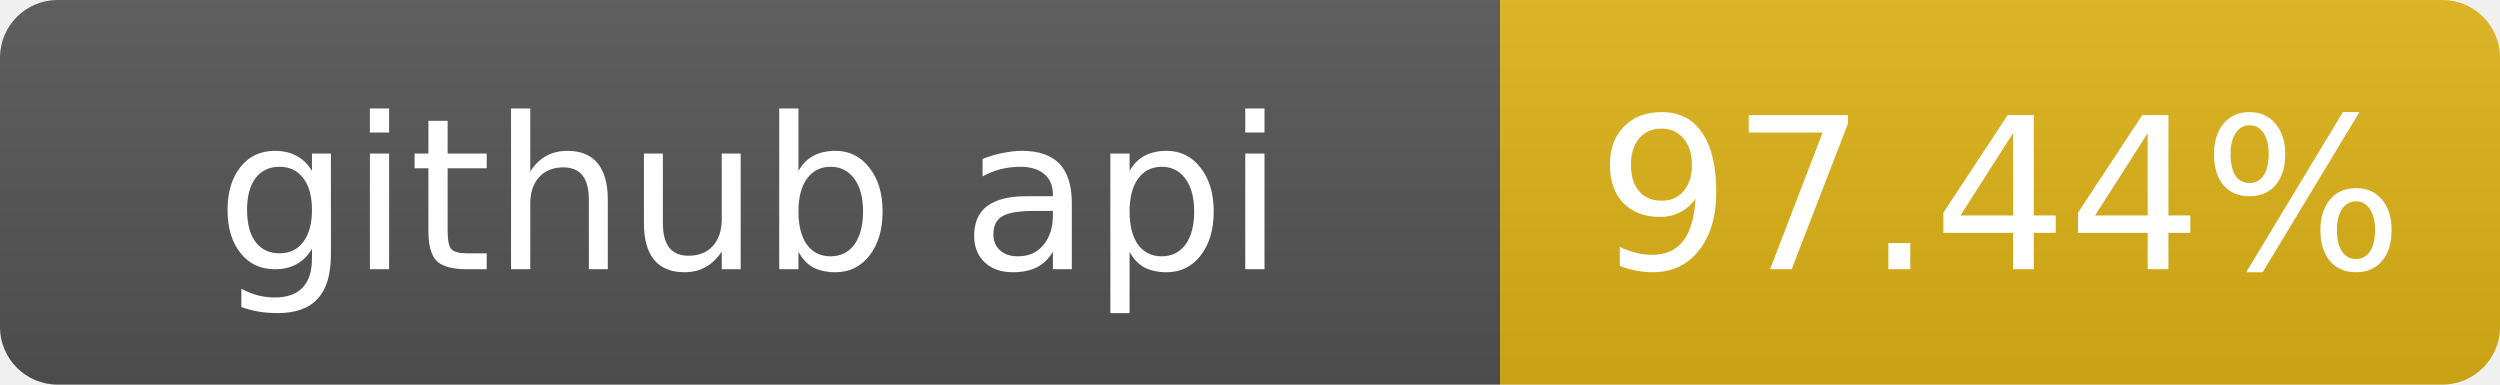
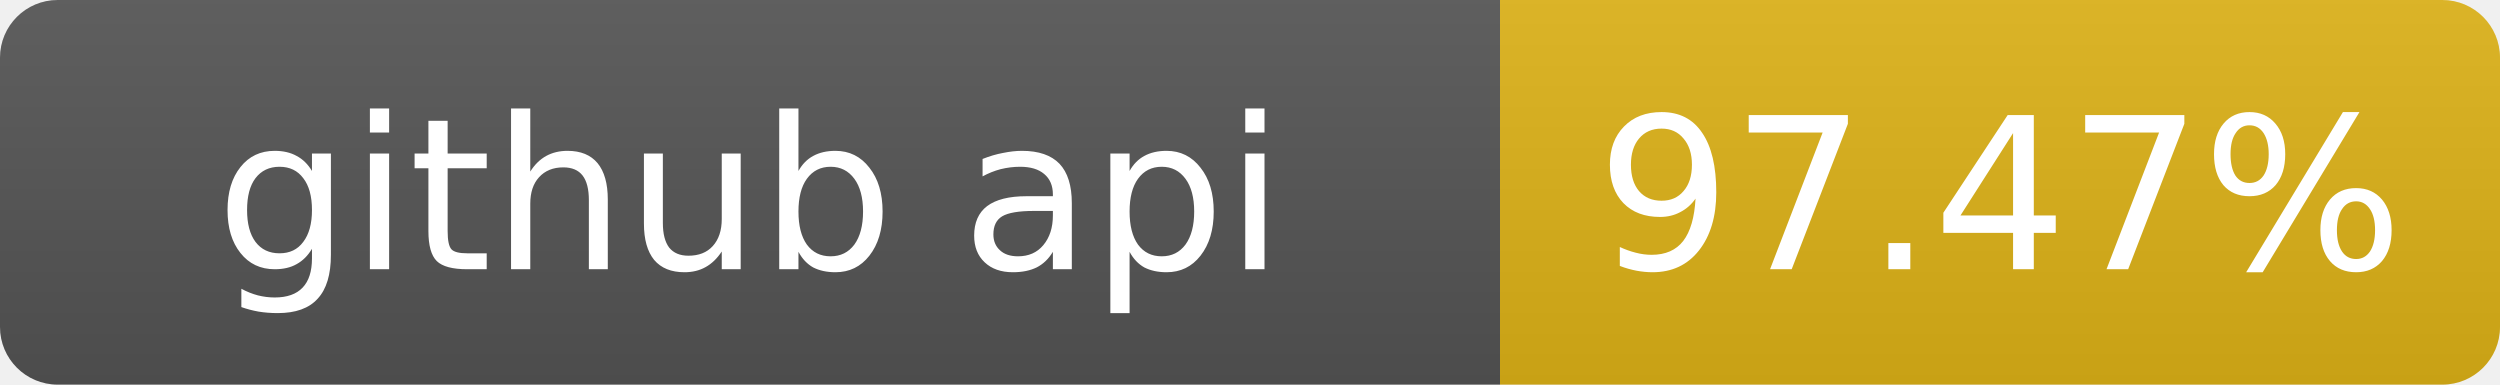
- <svg xmlns="http://www.w3.org/2000/svg" width="130" height="20" role="img" aria-label="github api: 97.44%">
+ <svg xmlns="http://www.w3.org/2000/svg" width="130" height="20" role="img" aria-label="github api: 97.47%">
  <linearGradient id="s" x2="0" y2="100%">
    <stop offset="0" stop-color="#bbb" stop-opacity=".1" />
    <stop offset="1" stop-opacity=".1" />
  </linearGradient>
  <clipPath id="r">
    <rect width="130" height="20" rx="3" fill="#fff" />
  </clipPath>
  <g clip-path="url(#r)">
    <rect width="78" height="20" fill="#555" />
    <rect x="78" width="52" height="20" fill="#dfb317" />
    <rect width="130" height="20" fill="url(#s)" />
  </g>
  <g fill="#fff" text-anchor="middle" font-family="Verdana,Geneva,DejaVu Sans,sans-serif" font-size="11">
    <text x="39" y="14">github api</text>
-     <text x="104" y="14">97.44%</text>
+     <text x="104" y="14">97.47%</text>
  </g>
</svg>
